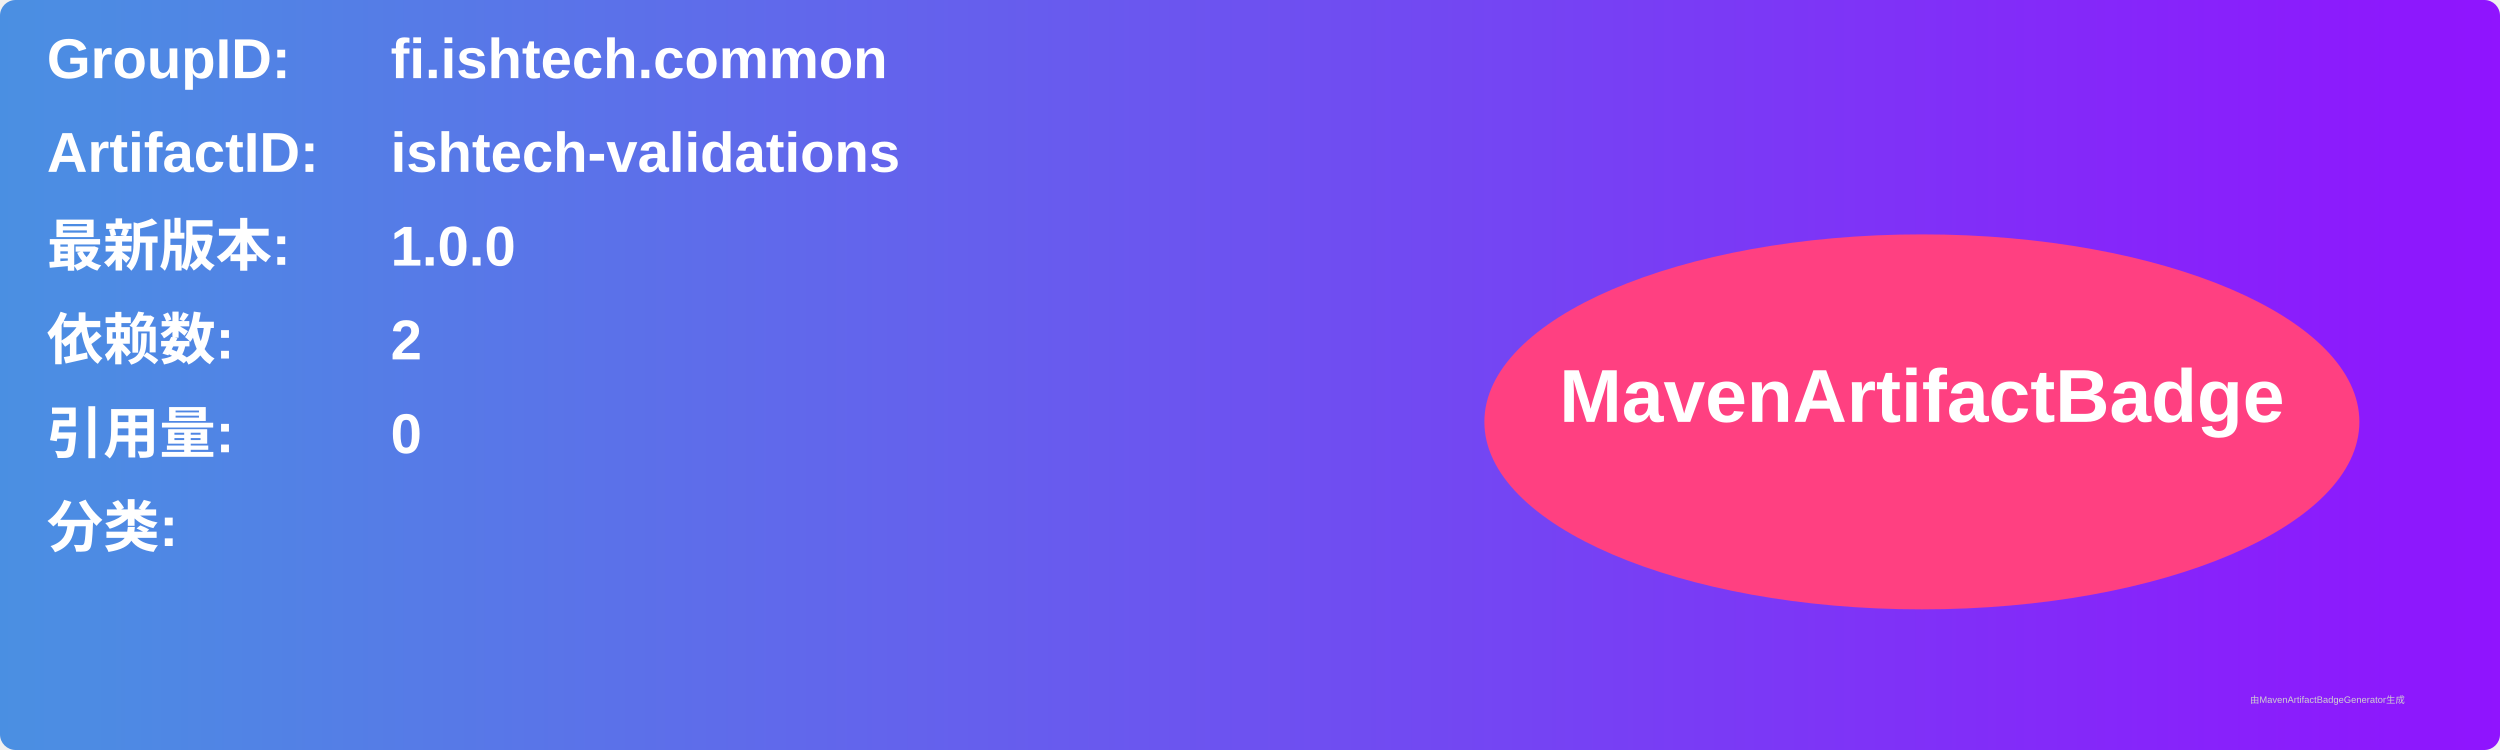
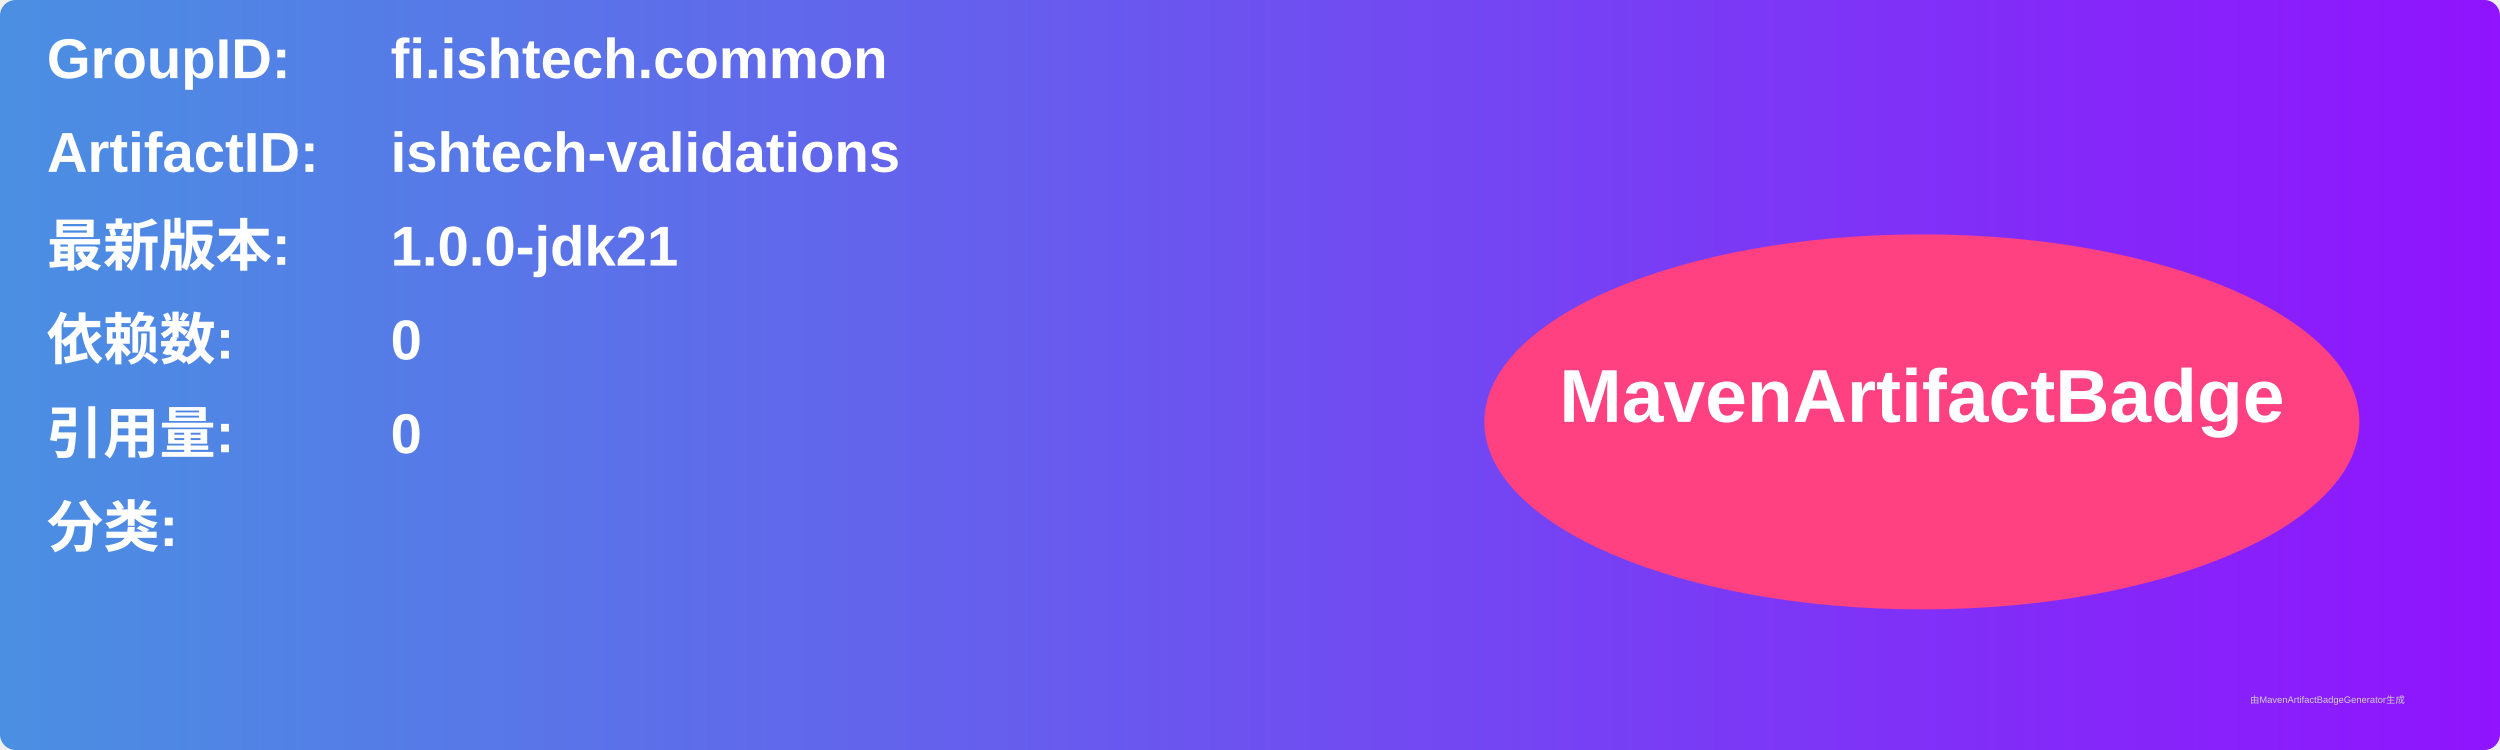
<svg xmlns="http://www.w3.org/2000/svg" width="800" height="240" viewBox="0 0 800 240">
  <linearGradient id="grad" x1="0%" y1="0%" x2="100%" y2="0%">
    <stop offset="0%" stop-color="#4a90e2" />
    <stop offset="100%" stop-color="#9013fe" />
  </linearGradient>
  <rect width="100%" height="100%" rx="5" ry="5" fill="url(#grad)" />
  <g transform="translate(15, 15)">
    <text x="0" y="10" font-family="Arial" font-size="18" fill="white" font-weight="bold" width="260">GroupID:</text>
    <text x="110" y="10" font-family="Arial" font-size="18" fill="white" font-weight="bold" width="460">fi.ishtech.common</text>
    <text x="0" y="40" font-family="Arial" font-size="18" fill="white" font-weight="bold" width="260">ArtifactID:</text>
    <text x="110" y="40" font-family="Arial" font-size="18" fill="white" font-weight="bold" width="460">ishtech-validations</text>
    <text x="0" y="70" font-family="Arial" font-size="18" fill="white" font-weight="bold">最新版本:</text>
    <text x="110" y="70" font-family="Arial" font-size="18" fill="white" font-weight="bold">
-       <tspan font-weight="bold">1.0.0</tspan>
+       <tspan font-weight="bold">1.0.0-jdk21</tspan>
    </text>
    <text x="0" y="100" font-family="Arial" font-size="18" fill="white" font-weight="bold">依赖数: </text>
    <text x="110" y="100" font-family="Arial" font-size="18" fill="white">
-       <tspan font-weight="bold">2</tspan>
+       <tspan font-weight="bold">0</tspan>
    </text>
    <text x="0" y="130" font-family="Arial" font-size="18" fill="white" font-weight="bold">引用量: </text>
    <text x="110" y="130" font-family="Arial" font-size="18" fill="white">
      <tspan font-weight="bold">0</tspan>
    </text>
    <text x="0" y="160" font-family="Arial" font-size="18" fill="white" font-weight="bold">分类:</text>
    <text x="10" y="190" font-family="Arial" font-size="10" fill="white">
      <tspan font-weight="bold" />
    </text>
    <ellipse cx="600" cy="120" rx="140" ry="60" fill="#ff4081" />
    <text x="600" y="120" text-anchor="middle" font-family="Arial" font-size="24" fill="white" font-weight="bold">MavenArtifactBadge</text>
  </g>
  <text x="720" y="225" font-family="Arial" font-size="3" fill="#d0d0d0">由MavenArtifactBadgeGenerator生成</text>
</svg>
